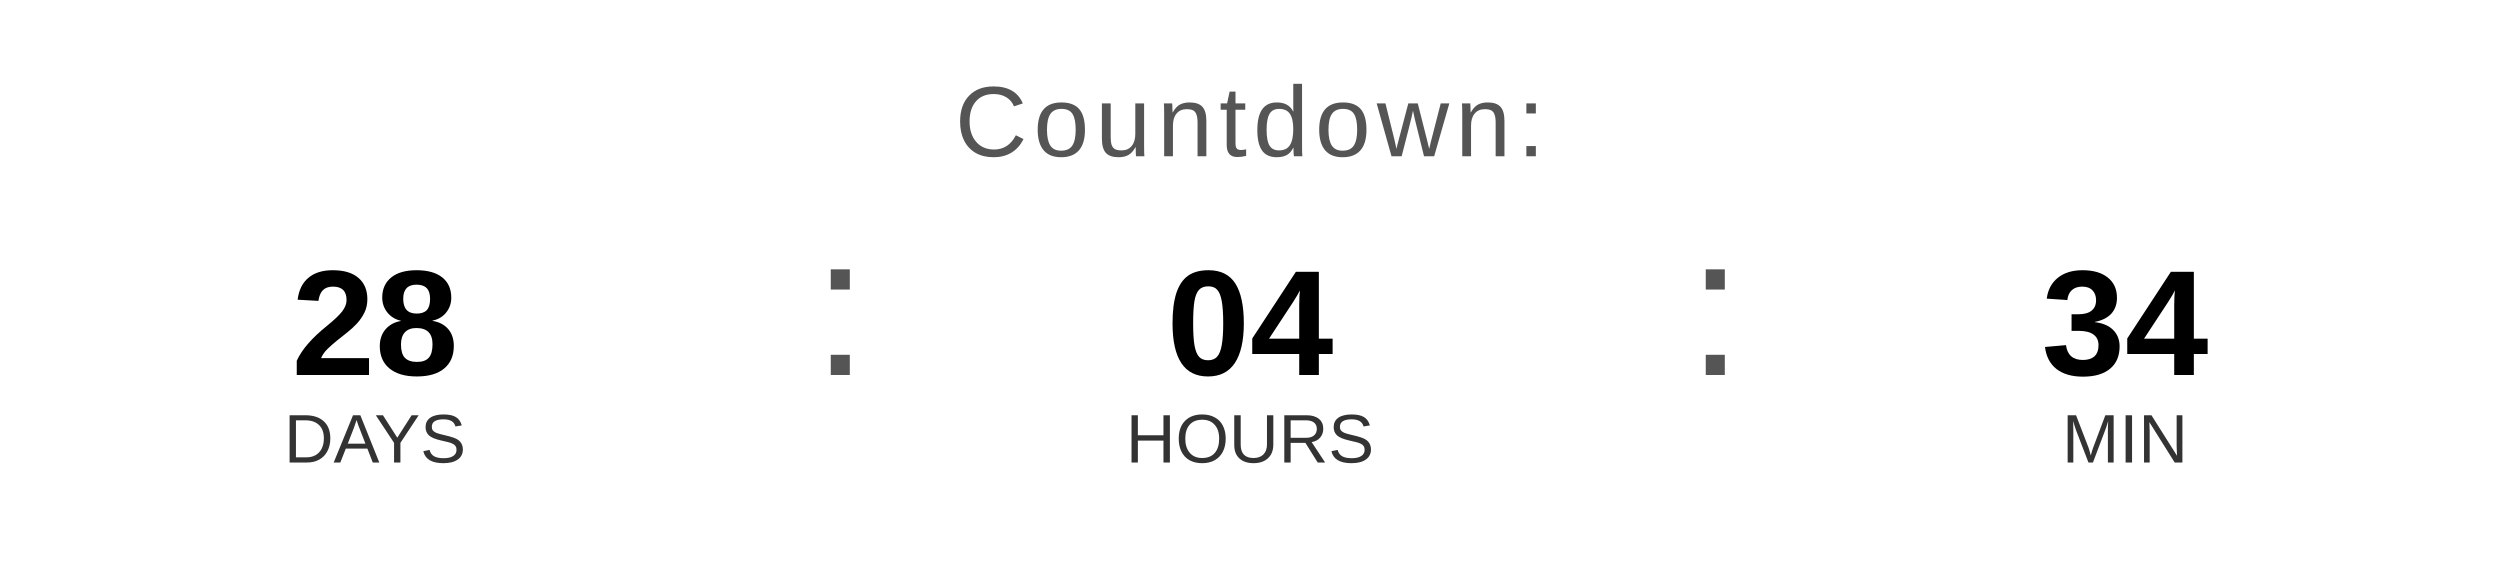
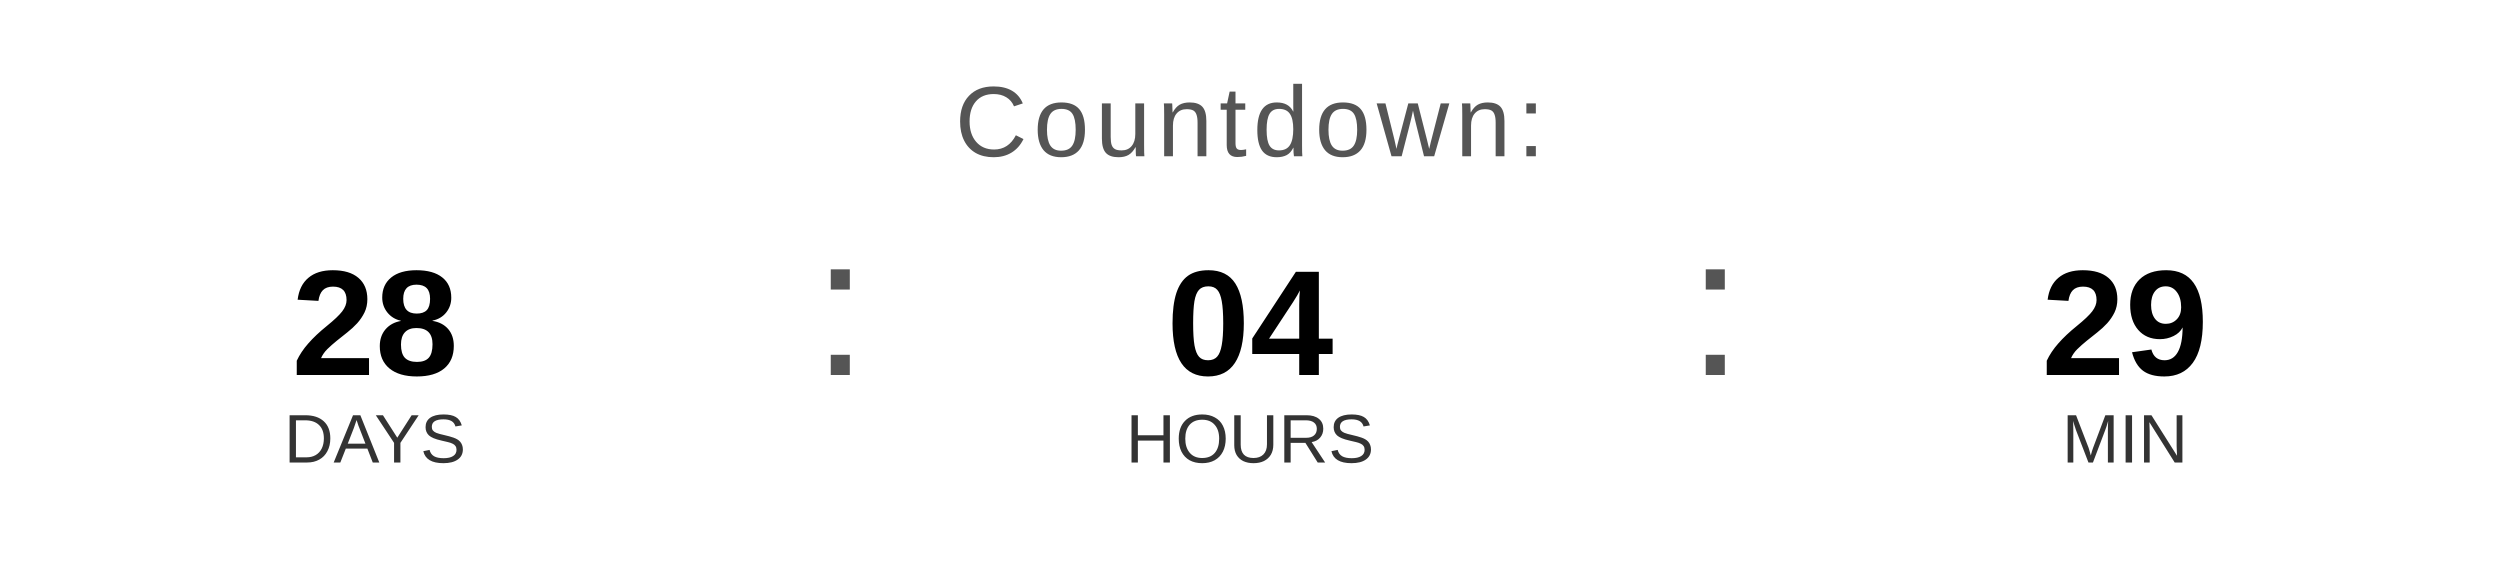
<svg xmlns="http://www.w3.org/2000/svg" width="400" height="90" viewBox="0 0 400 90">
  <text x="200" y="25" font-family="Arial, Helvetica, sans-serif" font-size="16" fill="#555555" text-anchor="middle" letter-spacing="1">
    Countdown:
  </text>
  <text x="60" y="60" font-family="Arial, Helvetica, sans-serif" font-size="24" font-weight="bold" fill="#000000" text-anchor="middle">28</text>
  <text x="60" y="74" font-family="Arial, Helvetica, sans-serif" font-size="11" fill="#333333" text-anchor="middle">DAYS</text>
  <text x="130" y="60" font-family="Arial, sans-serif" font-size="32" fill="#555555">:</text>
  <text x="200" y="60" font-family="Arial, Helvetica, sans-serif" font-size="24" font-weight="bold" fill="#000000" text-anchor="middle">04</text>
  <text x="200" y="74" font-family="Arial, Helvetica, sans-serif" font-size="11" fill="#333333" text-anchor="middle">HOURS</text>
  <text x="270" y="60" font-family="Arial, sans-serif" font-size="32" fill="#555555">:</text>
-   <text x="340" y="60" font-family="Arial, Helvetica, sans-serif" font-size="24" font-weight="bold" fill="#000000" text-anchor="middle">34</text>
+   <text x="340" y="60" font-family="Arial, Helvetica, sans-serif" font-size="24" font-weight="bold" fill="#000000" text-anchor="middle">29</text>
  <text x="340" y="74" font-family="Arial, Helvetica, sans-serif" font-size="11" fill="#333333" text-anchor="middle">MIN</text>
</svg>
